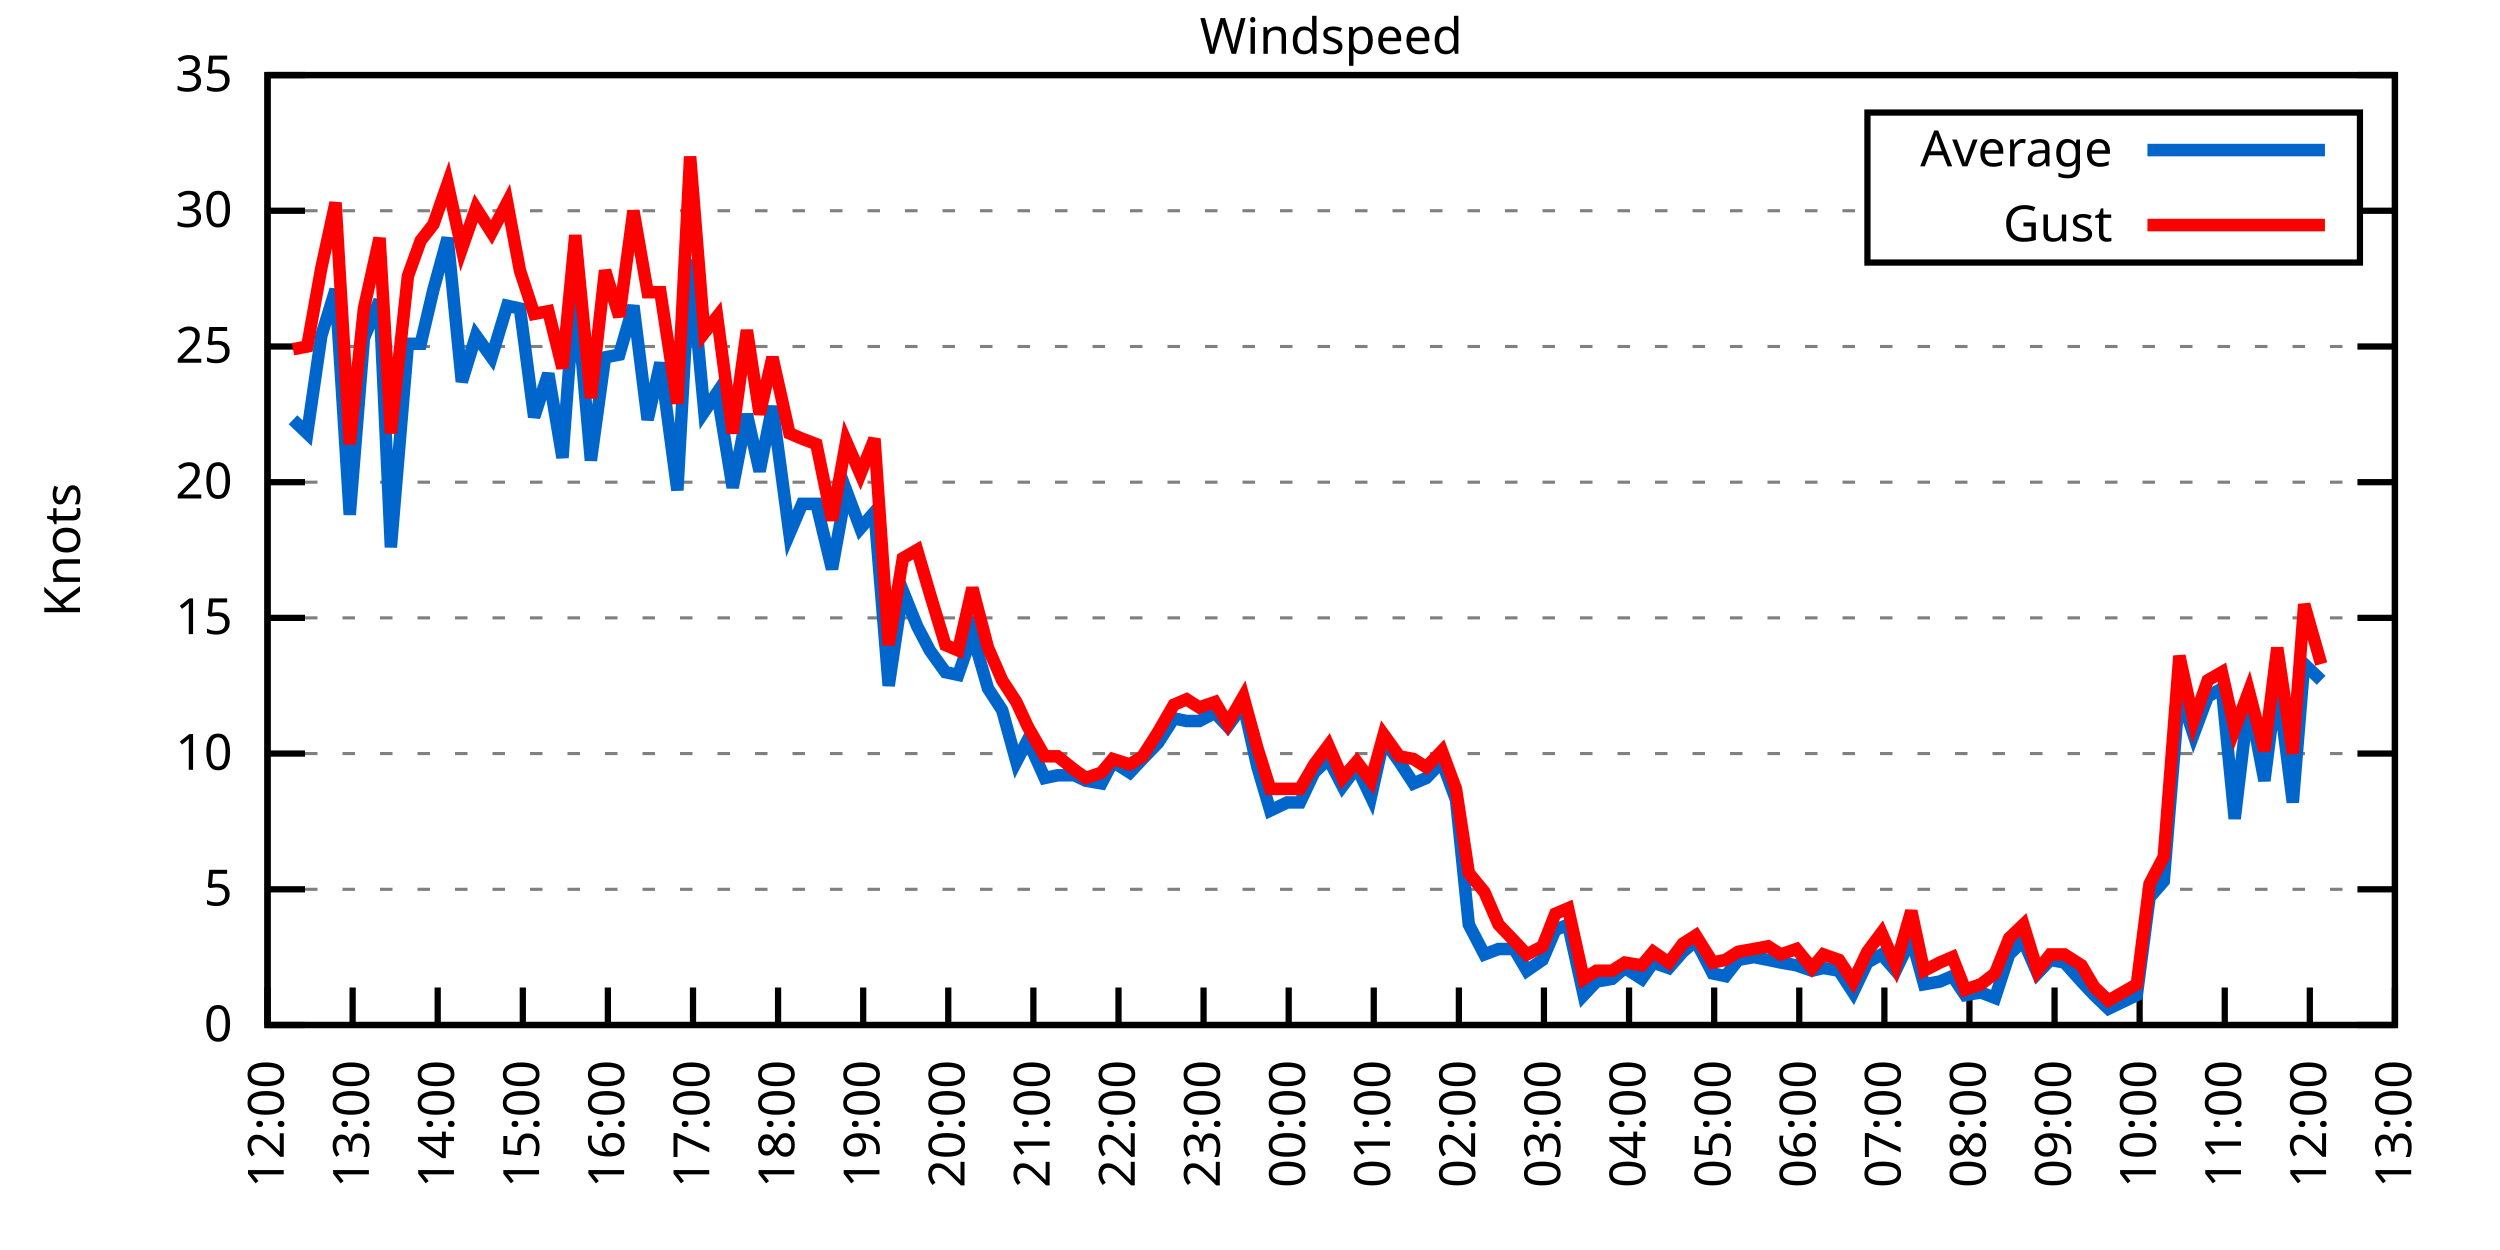
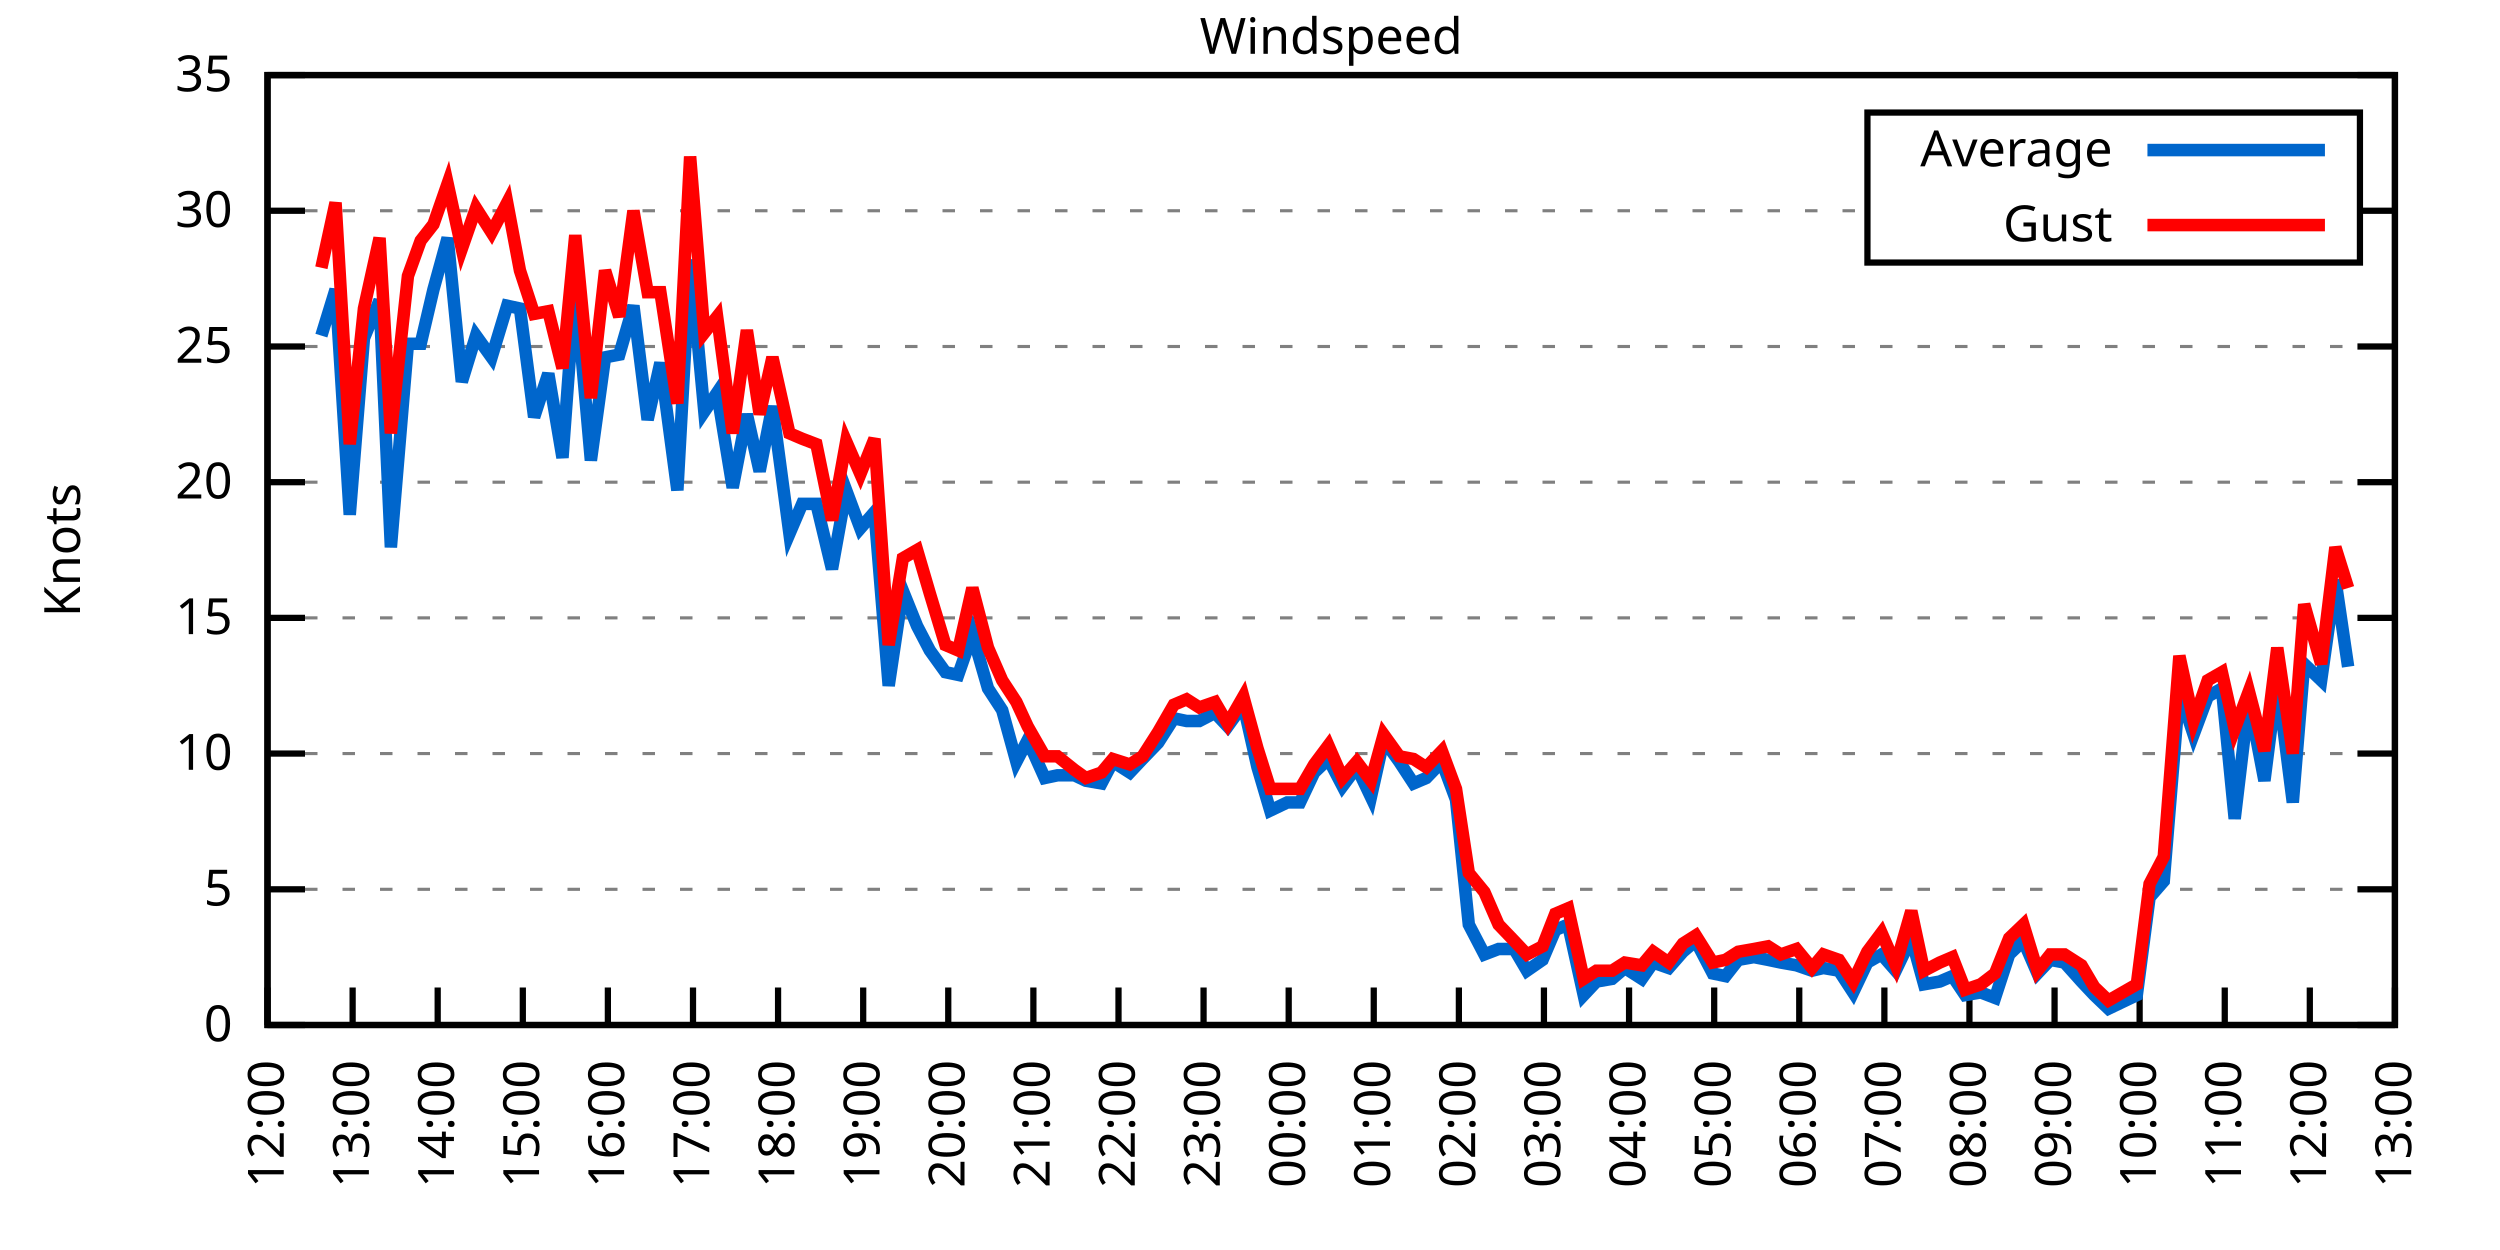
<svg xmlns="http://www.w3.org/2000/svg" xmlns:xlink="http://www.w3.org/1999/xlink" width="400" height="200" viewBox="0 0 400 200">
  <g id="gnuplot_canvas">
    <rect x="0" y="0" width="400" height="200" fill="none" />
    <defs>
      <circle id="gpDot" r="0.5" stroke-width="0.5" stroke="currentColor" />
      <path id="gpPt0" stroke-width="0.333" stroke="currentColor" d="M-1,0 h2 M0,-1 v2" />
      <path id="gpPt1" stroke-width="0.333" stroke="currentColor" d="M-1,-1 L1,1 M1,-1 L-1,1" />
      <path id="gpPt2" stroke-width="0.333" stroke="currentColor" d="M-1,0 L1,0 M0,-1 L0,1 M-1,-1 L1,1 M-1,1 L1,-1" />
      <rect id="gpPt3" stroke-width="0.333" stroke="currentColor" x="-1" y="-1" width="2" height="2" />
      <rect id="gpPt4" stroke-width="0.333" stroke="currentColor" fill="currentColor" x="-1" y="-1" width="2" height="2" />
      <circle id="gpPt5" stroke-width="0.333" stroke="currentColor" cx="0" cy="0" r="1" />
      <use xlink:href="#gpPt5" id="gpPt6" fill="currentColor" stroke="none" />
      <path id="gpPt7" stroke-width="0.333" stroke="currentColor" d="M0,-1.33 L-1.33,0.67 L1.33,0.67 z" />
      <use xlink:href="#gpPt7" id="gpPt8" fill="currentColor" stroke="none" />
      <use xlink:href="#gpPt7" id="gpPt9" stroke="currentColor" transform="rotate(180)" />
      <use xlink:href="#gpPt9" id="gpPt10" fill="currentColor" stroke="none" />
      <use xlink:href="#gpPt3" id="gpPt11" stroke="currentColor" transform="rotate(45)" />
      <use xlink:href="#gpPt11" id="gpPt12" fill="currentColor" stroke="none" />
      <path id="gpPt13" stroke-width="0.333" stroke="currentColor" d="M0,1.330 L1.265,0.411 L0.782,-1.067 L-0.782,-1.076 L-1.265,0.411 z" />
      <use xlink:href="#gpPt13" id="gpPt14" fill="currentColor" stroke="none" />
      <filter id="textbox" filterUnits="objectBoundingBox" x="0" y="0" height="1" width="1">
        <feFlood flood-color="white" flood-opacity="1" result="bgnd" />
        <feComposite in="SourceGraphic" in2="bgnd" operator="atop" />
      </filter>
      <filter id="greybox" filterUnits="objectBoundingBox" x="0" y="0" height="1" width="1">
        <feFlood flood-color="lightgrey" flood-opacity="1" result="grey" />
        <feComposite in="SourceGraphic" in2="grey" operator="atop" />
      </filter>
    </defs>
    <g fill="none" color="white" stroke="currentColor" stroke-width="1.00" stroke-linecap="butt" stroke-linejoin="miter">
</g>
    <g fill="none" color="black" stroke="currentColor" stroke-width="1.00" stroke-linecap="butt" stroke-linejoin="miter">
      <g stroke="none" shape-rendering="crispEdges">
        <polygon fill="rgb(255, 255, 255)" points="42.80,164.00 383.18,164.00 383.18,12.02 42.80,12.02 " />
      </g>
    </g>
    <g fill="none" color="black" stroke="currentColor" stroke-width="1.00" stroke-linecap="butt" stroke-linejoin="miter">
</g>
    <g fill="none" color="black" stroke="black" stroke-width="0.50" stroke-linecap="butt" stroke-linejoin="miter">
</g>
    <g fill="none" color="gray" stroke="currentColor" stroke-width="0.50" stroke-linecap="butt" stroke-linejoin="miter">
      <path stroke="gray" stroke-dasharray="2,4" class="gridline" d="M42.80,164.00 L383.19,164.00  " />
    </g>
    <g fill="none" color="gray" stroke="gray" stroke-width="1.00" stroke-linecap="butt" stroke-linejoin="miter">
</g>
    <g fill="none" color="black" stroke="currentColor" stroke-width="1.00" stroke-linecap="butt" stroke-linejoin="miter">
      <path stroke="black" d="M42.80,164.00 L48.80,164.00 M383.19,164.00 L377.19,164.00  " />
      <g transform="translate(37.20,166.60)" stroke="none" fill="black" font-family="Sans" font-size="8.00" text-anchor="end">
        <text>
          <tspan font-family="Sans"> 0</tspan>
        </text>
      </g>
    </g>
    <g fill="none" color="black" stroke="currentColor" stroke-width="1.00" stroke-linecap="butt" stroke-linejoin="miter">
</g>
    <g fill="none" color="black" stroke="black" stroke-width="0.50" stroke-linecap="butt" stroke-linejoin="miter">
</g>
    <g fill="none" color="gray" stroke="currentColor" stroke-width="0.50" stroke-linecap="butt" stroke-linejoin="miter">
      <path stroke="gray" stroke-dasharray="2,4" class="gridline" d="M42.80,142.29 L383.19,142.29  " />
    </g>
    <g fill="none" color="gray" stroke="gray" stroke-width="1.00" stroke-linecap="butt" stroke-linejoin="miter">
</g>
    <g fill="none" color="black" stroke="currentColor" stroke-width="1.00" stroke-linecap="butt" stroke-linejoin="miter">
      <path stroke="black" d="M42.80,142.29 L48.80,142.29 M383.19,142.29 L377.19,142.29  " />
      <g transform="translate(37.20,144.89)" stroke="none" fill="black" font-family="Sans" font-size="8.00" text-anchor="end">
        <text>
          <tspan font-family="Sans"> 5</tspan>
        </text>
      </g>
    </g>
    <g fill="none" color="black" stroke="currentColor" stroke-width="1.00" stroke-linecap="butt" stroke-linejoin="miter">
</g>
    <g fill="none" color="black" stroke="black" stroke-width="0.50" stroke-linecap="butt" stroke-linejoin="miter">
</g>
    <g fill="none" color="gray" stroke="currentColor" stroke-width="0.50" stroke-linecap="butt" stroke-linejoin="miter">
      <path stroke="gray" stroke-dasharray="2,4" class="gridline" d="M42.80,120.57 L383.19,120.57  " />
    </g>
    <g fill="none" color="gray" stroke="gray" stroke-width="1.00" stroke-linecap="butt" stroke-linejoin="miter">
</g>
    <g fill="none" color="black" stroke="currentColor" stroke-width="1.00" stroke-linecap="butt" stroke-linejoin="miter">
      <path stroke="black" d="M42.80,120.57 L48.80,120.57 M383.19,120.57 L377.19,120.57  " />
      <g transform="translate(37.20,123.17)" stroke="none" fill="black" font-family="Sans" font-size="8.00" text-anchor="end">
        <text>
          <tspan font-family="Sans"> 10</tspan>
        </text>
      </g>
    </g>
    <g fill="none" color="black" stroke="currentColor" stroke-width="1.00" stroke-linecap="butt" stroke-linejoin="miter">
</g>
    <g fill="none" color="black" stroke="black" stroke-width="0.50" stroke-linecap="butt" stroke-linejoin="miter">
</g>
    <g fill="none" color="gray" stroke="currentColor" stroke-width="0.50" stroke-linecap="butt" stroke-linejoin="miter">
      <path stroke="gray" stroke-dasharray="2,4" class="gridline" d="M42.80,98.86 L383.19,98.86  " />
    </g>
    <g fill="none" color="gray" stroke="gray" stroke-width="1.00" stroke-linecap="butt" stroke-linejoin="miter">
</g>
    <g fill="none" color="black" stroke="currentColor" stroke-width="1.00" stroke-linecap="butt" stroke-linejoin="miter">
      <path stroke="black" d="M42.80,98.86 L48.80,98.86 M383.19,98.86 L377.19,98.86  " />
      <g transform="translate(37.20,101.46)" stroke="none" fill="black" font-family="Sans" font-size="8.00" text-anchor="end">
        <text>
          <tspan font-family="Sans"> 15</tspan>
        </text>
      </g>
    </g>
    <g fill="none" color="black" stroke="currentColor" stroke-width="1.00" stroke-linecap="butt" stroke-linejoin="miter">
</g>
    <g fill="none" color="black" stroke="black" stroke-width="0.50" stroke-linecap="butt" stroke-linejoin="miter">
</g>
    <g fill="none" color="gray" stroke="currentColor" stroke-width="0.50" stroke-linecap="butt" stroke-linejoin="miter">
      <path stroke="gray" stroke-dasharray="2,4" class="gridline" d="M42.80,77.15 L383.19,77.15  " />
    </g>
    <g fill="none" color="gray" stroke="gray" stroke-width="1.00" stroke-linecap="butt" stroke-linejoin="miter">
</g>
    <g fill="none" color="black" stroke="currentColor" stroke-width="1.00" stroke-linecap="butt" stroke-linejoin="miter">
      <path stroke="black" d="M42.80,77.15 L48.80,77.15 M383.19,77.15 L377.19,77.15  " />
      <g transform="translate(37.20,79.75)" stroke="none" fill="black" font-family="Sans" font-size="8.00" text-anchor="end">
        <text>
          <tspan font-family="Sans"> 20</tspan>
        </text>
      </g>
    </g>
    <g fill="none" color="black" stroke="currentColor" stroke-width="1.00" stroke-linecap="butt" stroke-linejoin="miter">
</g>
    <g fill="none" color="black" stroke="black" stroke-width="0.50" stroke-linecap="butt" stroke-linejoin="miter">
</g>
    <g fill="none" color="gray" stroke="currentColor" stroke-width="0.50" stroke-linecap="butt" stroke-linejoin="miter">
      <path stroke="gray" stroke-dasharray="2,4" class="gridline" d="M42.80,55.44 L383.19,55.44  " />
    </g>
    <g fill="none" color="gray" stroke="gray" stroke-width="1.00" stroke-linecap="butt" stroke-linejoin="miter">
</g>
    <g fill="none" color="black" stroke="currentColor" stroke-width="1.00" stroke-linecap="butt" stroke-linejoin="miter">
      <path stroke="black" d="M42.80,55.44 L48.80,55.44 M383.19,55.44 L377.19,55.44  " />
      <g transform="translate(37.20,58.04)" stroke="none" fill="black" font-family="Sans" font-size="8.00" text-anchor="end">
        <text>
          <tspan font-family="Sans"> 25</tspan>
        </text>
      </g>
    </g>
    <g fill="none" color="black" stroke="currentColor" stroke-width="1.00" stroke-linecap="butt" stroke-linejoin="miter">
</g>
    <g fill="none" color="black" stroke="black" stroke-width="0.50" stroke-linecap="butt" stroke-linejoin="miter">
</g>
    <g fill="none" color="gray" stroke="currentColor" stroke-width="0.50" stroke-linecap="butt" stroke-linejoin="miter">
      <path stroke="gray" stroke-dasharray="2,4" class="gridline" d="M42.80,33.72 L298.79,33.72 M377.59,33.72 L383.19,33.72  " />
    </g>
    <g fill="none" color="gray" stroke="gray" stroke-width="1.00" stroke-linecap="butt" stroke-linejoin="miter">
</g>
    <g fill="none" color="black" stroke="currentColor" stroke-width="1.00" stroke-linecap="butt" stroke-linejoin="miter">
      <path stroke="black" d="M42.80,33.72 L48.80,33.72 M383.19,33.72 L377.19,33.72  " />
      <g transform="translate(37.20,36.32)" stroke="none" fill="black" font-family="Sans" font-size="8.00" text-anchor="end">
        <text>
          <tspan font-family="Sans"> 30</tspan>
        </text>
      </g>
    </g>
    <g fill="none" color="black" stroke="currentColor" stroke-width="1.00" stroke-linecap="butt" stroke-linejoin="miter">
</g>
    <g fill="none" color="black" stroke="black" stroke-width="0.50" stroke-linecap="butt" stroke-linejoin="miter">
</g>
    <g fill="none" color="gray" stroke="currentColor" stroke-width="0.50" stroke-linecap="butt" stroke-linejoin="miter">
      <path stroke="gray" stroke-dasharray="2,4" class="gridline" d="M42.80,12.01 L383.19,12.01  " />
    </g>
    <g fill="none" color="gray" stroke="gray" stroke-width="1.00" stroke-linecap="butt" stroke-linejoin="miter">
</g>
    <g fill="none" color="black" stroke="currentColor" stroke-width="1.00" stroke-linecap="butt" stroke-linejoin="miter">
      <path stroke="black" d="M42.80,12.01 L48.80,12.01 M383.19,12.01 L377.19,12.01  " />
      <g transform="translate(37.20,14.61)" stroke="none" fill="black" font-family="Sans" font-size="8.00" text-anchor="end">
        <text>
          <tspan font-family="Sans"> 35</tspan>
        </text>
      </g>
    </g>
    <g fill="none" color="black" stroke="currentColor" stroke-width="1.00" stroke-linecap="butt" stroke-linejoin="miter">
      <path stroke="black" d="M42.80,164.00 L42.80,158.00  " />
      <g transform="translate(45.40,169.60) rotate(270.00)" stroke="none" fill="black" font-family="Sans" font-size="8.00" text-anchor="end">
        <text>
          <tspan font-family="Sans">12:00</tspan>
        </text>
      </g>
    </g>
    <g fill="none" color="black" stroke="currentColor" stroke-width="1.00" stroke-linecap="butt" stroke-linejoin="miter">
      <path stroke="black" d="M56.42,164.00 L56.42,158.00  " />
      <g transform="translate(59.02,169.60) rotate(270.00)" stroke="none" fill="black" font-family="Sans" font-size="8.00" text-anchor="end">
        <text>
          <tspan font-family="Sans">13:00</tspan>
        </text>
      </g>
    </g>
    <g fill="none" color="black" stroke="currentColor" stroke-width="1.00" stroke-linecap="butt" stroke-linejoin="miter">
      <path stroke="black" d="M70.03,164.00 L70.03,158.00  " />
      <g transform="translate(72.63,169.60) rotate(270.00)" stroke="none" fill="black" font-family="Sans" font-size="8.00" text-anchor="end">
        <text>
          <tspan font-family="Sans">14:00</tspan>
        </text>
      </g>
    </g>
    <g fill="none" color="black" stroke="currentColor" stroke-width="1.00" stroke-linecap="butt" stroke-linejoin="miter">
      <path stroke="black" d="M83.65,164.00 L83.65,158.00  " />
      <g transform="translate(86.25,169.60) rotate(270.00)" stroke="none" fill="black" font-family="Sans" font-size="8.00" text-anchor="end">
        <text>
          <tspan font-family="Sans">15:00</tspan>
        </text>
      </g>
    </g>
    <g fill="none" color="black" stroke="currentColor" stroke-width="1.00" stroke-linecap="butt" stroke-linejoin="miter">
      <path stroke="black" d="M97.26,164.00 L97.26,158.00  " />
      <g transform="translate(99.86,169.60) rotate(270.00)" stroke="none" fill="black" font-family="Sans" font-size="8.00" text-anchor="end">
        <text>
          <tspan font-family="Sans">16:00</tspan>
        </text>
      </g>
    </g>
    <g fill="none" color="black" stroke="currentColor" stroke-width="1.00" stroke-linecap="butt" stroke-linejoin="miter">
      <path stroke="black" d="M110.88,164.00 L110.88,158.00  " />
      <g transform="translate(113.48,169.60) rotate(270.00)" stroke="none" fill="black" font-family="Sans" font-size="8.00" text-anchor="end">
        <text>
          <tspan font-family="Sans">17:00</tspan>
        </text>
      </g>
    </g>
    <g fill="none" color="black" stroke="currentColor" stroke-width="1.00" stroke-linecap="butt" stroke-linejoin="miter">
      <path stroke="black" d="M124.49,164.00 L124.49,158.00  " />
      <g transform="translate(127.09,169.60) rotate(270.00)" stroke="none" fill="black" font-family="Sans" font-size="8.00" text-anchor="end">
        <text>
          <tspan font-family="Sans">18:00</tspan>
        </text>
      </g>
    </g>
    <g fill="none" color="black" stroke="currentColor" stroke-width="1.00" stroke-linecap="butt" stroke-linejoin="miter">
      <path stroke="black" d="M138.11,164.00 L138.11,158.00  " />
      <g transform="translate(140.71,169.60) rotate(270.00)" stroke="none" fill="black" font-family="Sans" font-size="8.00" text-anchor="end">
        <text>
          <tspan font-family="Sans">19:00</tspan>
        </text>
      </g>
    </g>
    <g fill="none" color="black" stroke="currentColor" stroke-width="1.00" stroke-linecap="butt" stroke-linejoin="miter">
      <path stroke="black" d="M151.72,164.00 L151.72,158.00  " />
      <g transform="translate(154.32,169.60) rotate(270.00)" stroke="none" fill="black" font-family="Sans" font-size="8.00" text-anchor="end">
        <text>
          <tspan font-family="Sans">20:00</tspan>
        </text>
      </g>
    </g>
    <g fill="none" color="black" stroke="currentColor" stroke-width="1.00" stroke-linecap="butt" stroke-linejoin="miter">
      <path stroke="black" d="M165.34,164.00 L165.34,158.00  " />
      <g transform="translate(167.94,169.60) rotate(270.00)" stroke="none" fill="black" font-family="Sans" font-size="8.00" text-anchor="end">
        <text>
          <tspan font-family="Sans">21:00</tspan>
        </text>
      </g>
    </g>
    <g fill="none" color="black" stroke="currentColor" stroke-width="1.00" stroke-linecap="butt" stroke-linejoin="miter">
      <path stroke="black" d="M178.96,164.00 L178.96,158.00  " />
      <g transform="translate(181.56,169.60) rotate(270.00)" stroke="none" fill="black" font-family="Sans" font-size="8.00" text-anchor="end">
        <text>
          <tspan font-family="Sans">22:00</tspan>
        </text>
      </g>
    </g>
    <g fill="none" color="black" stroke="currentColor" stroke-width="1.00" stroke-linecap="butt" stroke-linejoin="miter">
      <path stroke="black" d="M192.57,164.00 L192.57,158.00  " />
      <g transform="translate(195.17,169.60) rotate(270.00)" stroke="none" fill="black" font-family="Sans" font-size="8.00" text-anchor="end">
        <text>
          <tspan font-family="Sans">23:00</tspan>
        </text>
      </g>
    </g>
    <g fill="none" color="black" stroke="currentColor" stroke-width="1.00" stroke-linecap="butt" stroke-linejoin="miter">
      <path stroke="black" d="M206.19,164.00 L206.19,158.00  " />
      <g transform="translate(208.79,169.60) rotate(270.00)" stroke="none" fill="black" font-family="Sans" font-size="8.00" text-anchor="end">
        <text>
          <tspan font-family="Sans">00:00</tspan>
        </text>
      </g>
    </g>
    <g fill="none" color="black" stroke="currentColor" stroke-width="1.00" stroke-linecap="butt" stroke-linejoin="miter">
      <path stroke="black" d="M219.80,164.00 L219.80,158.00  " />
      <g transform="translate(222.40,169.60) rotate(270.00)" stroke="none" fill="black" font-family="Sans" font-size="8.00" text-anchor="end">
        <text>
          <tspan font-family="Sans">01:00</tspan>
        </text>
      </g>
    </g>
    <g fill="none" color="black" stroke="currentColor" stroke-width="1.00" stroke-linecap="butt" stroke-linejoin="miter">
      <path stroke="black" d="M233.42,164.00 L233.42,158.00  " />
      <g transform="translate(236.02,169.60) rotate(270.00)" stroke="none" fill="black" font-family="Sans" font-size="8.00" text-anchor="end">
        <text>
          <tspan font-family="Sans">02:00</tspan>
        </text>
      </g>
    </g>
    <g fill="none" color="black" stroke="currentColor" stroke-width="1.00" stroke-linecap="butt" stroke-linejoin="miter">
      <path stroke="black" d="M247.03,164.00 L247.03,158.00  " />
      <g transform="translate(249.63,169.60) rotate(270.00)" stroke="none" fill="black" font-family="Sans" font-size="8.00" text-anchor="end">
        <text>
          <tspan font-family="Sans">03:00</tspan>
        </text>
      </g>
    </g>
    <g fill="none" color="black" stroke="currentColor" stroke-width="1.00" stroke-linecap="butt" stroke-linejoin="miter">
      <path stroke="black" d="M260.65,164.00 L260.65,158.00  " />
      <g transform="translate(263.25,169.60) rotate(270.00)" stroke="none" fill="black" font-family="Sans" font-size="8.00" text-anchor="end">
        <text>
          <tspan font-family="Sans">04:00</tspan>
        </text>
      </g>
    </g>
    <g fill="none" color="black" stroke="currentColor" stroke-width="1.00" stroke-linecap="butt" stroke-linejoin="miter">
      <path stroke="black" d="M274.27,164.00 L274.27,158.00  " />
      <g transform="translate(276.87,169.60) rotate(270.00)" stroke="none" fill="black" font-family="Sans" font-size="8.00" text-anchor="end">
        <text>
          <tspan font-family="Sans">05:00</tspan>
        </text>
      </g>
    </g>
    <g fill="none" color="black" stroke="currentColor" stroke-width="1.00" stroke-linecap="butt" stroke-linejoin="miter">
      <path stroke="black" d="M287.88,164.00 L287.88,158.00  " />
      <g transform="translate(290.48,169.60) rotate(270.00)" stroke="none" fill="black" font-family="Sans" font-size="8.00" text-anchor="end">
        <text>
          <tspan font-family="Sans">06:00</tspan>
        </text>
      </g>
    </g>
    <g fill="none" color="black" stroke="currentColor" stroke-width="1.00" stroke-linecap="butt" stroke-linejoin="miter">
      <path stroke="black" d="M301.50,164.00 L301.50,158.00  " />
      <g transform="translate(304.10,169.60) rotate(270.00)" stroke="none" fill="black" font-family="Sans" font-size="8.00" text-anchor="end">
        <text>
          <tspan font-family="Sans">07:00</tspan>
        </text>
      </g>
    </g>
    <g fill="none" color="black" stroke="currentColor" stroke-width="1.00" stroke-linecap="butt" stroke-linejoin="miter">
      <path stroke="black" d="M315.11,164.00 L315.11,158.00  " />
      <g transform="translate(317.71,169.60) rotate(270.00)" stroke="none" fill="black" font-family="Sans" font-size="8.00" text-anchor="end">
        <text>
          <tspan font-family="Sans">08:00</tspan>
        </text>
      </g>
    </g>
    <g fill="none" color="black" stroke="currentColor" stroke-width="1.00" stroke-linecap="butt" stroke-linejoin="miter">
      <path stroke="black" d="M328.73,164.00 L328.73,158.00  " />
      <g transform="translate(331.33,169.60) rotate(270.00)" stroke="none" fill="black" font-family="Sans" font-size="8.00" text-anchor="end">
        <text>
          <tspan font-family="Sans">09:00</tspan>
        </text>
      </g>
    </g>
    <g fill="none" color="black" stroke="currentColor" stroke-width="1.00" stroke-linecap="butt" stroke-linejoin="miter">
      <path stroke="black" d="M342.34,164.00 L342.34,158.00  " />
      <g transform="translate(344.94,169.60) rotate(270.00)" stroke="none" fill="black" font-family="Sans" font-size="8.00" text-anchor="end">
        <text>
          <tspan font-family="Sans">10:00</tspan>
        </text>
      </g>
    </g>
    <g fill="none" color="black" stroke="currentColor" stroke-width="1.00" stroke-linecap="butt" stroke-linejoin="miter">
      <path stroke="black" d="M355.96,164.00 L355.96,158.00  " />
      <g transform="translate(358.56,169.60) rotate(270.00)" stroke="none" fill="black" font-family="Sans" font-size="8.00" text-anchor="end">
        <text>
          <tspan font-family="Sans">11:00</tspan>
        </text>
      </g>
    </g>
    <g fill="none" color="black" stroke="currentColor" stroke-width="1.00" stroke-linecap="butt" stroke-linejoin="miter">
      <path stroke="black" d="M369.57,164.00 L369.57,158.00  " />
      <g transform="translate(372.17,169.60) rotate(270.00)" stroke="none" fill="black" font-family="Sans" font-size="8.00" text-anchor="end">
        <text>
          <tspan font-family="Sans">12:00</tspan>
        </text>
      </g>
    </g>
    <g fill="none" color="black" stroke="currentColor" stroke-width="1.00" stroke-linecap="butt" stroke-linejoin="miter">
      <path stroke="black" d="M383.19,164.00 L383.19,158.00  " />
      <g transform="translate(385.79,169.60) rotate(270.00)" stroke="none" fill="black" font-family="Sans" font-size="8.00" text-anchor="end">
        <text>
          <tspan font-family="Sans">13:00</tspan>
        </text>
      </g>
    </g>
    <g fill="none" color="black" stroke="currentColor" stroke-width="1.00" stroke-linecap="butt" stroke-linejoin="miter">
</g>
    <g fill="none" color="black" stroke="currentColor" stroke-width="1.00" stroke-linecap="butt" stroke-linejoin="miter">
      <path stroke="black" d="M42.80,12.01 L42.80,164.00 L383.19,164.00 L383.19,12.01 L42.80,12.01 Z  " />
    </g>
    <g fill="none" color="black" stroke="currentColor" stroke-width="1.00" stroke-linecap="butt" stroke-linejoin="miter">
</g>
    <g fill="none" color="black" stroke="currentColor" stroke-width="1.00" stroke-linecap="butt" stroke-linejoin="miter">
      <path stroke="black" d="M298.79,42.01 L298.79,18.01 L377.59,18.01 L377.59,42.01 L298.79,42.01 Z  " />
    </g>
    <g id="Windspeed_plot_1">
      <g fill="none" color="white" stroke="black" stroke-width="2.00" stroke-linecap="butt" stroke-linejoin="miter">
</g>
      <g fill="none" color="black" stroke="currentColor" stroke-width="2.00" stroke-linecap="butt" stroke-linejoin="miter">
        <g transform="translate(337.99,26.61)" stroke="none" fill="black" font-family="Sans" font-size="8.00" text-anchor="end">
          <text>
            <tspan font-family="Sans">Average</tspan>
          </text>
        </g>
      </g>
      <g fill="none" color="black" stroke="currentColor" stroke-width="2.00" stroke-linecap="butt" stroke-linejoin="miter">
-         <path stroke="rgb(  0, 102, 204)" d="M343.59,24.01 L371.99,24.01 M46.88,67.16 L49.15,69.33 L51.42,53.70 L53.69,46.32 L55.96,82.36 L58.23,54.13   L60.73,48.05 L62.54,87.57 L65.27,55.00 L67.31,55.00 L69.35,46.32 L71.62,38.07 L73.89,61.08 L76.16,53.70   L78.65,57.17 L81.15,48.92 L83.19,49.36 L85.46,66.73 L87.73,59.78 L90.00,73.24 L92.04,45.45 L94.54,73.67   L96.81,57.17 L99.08,56.74 L101.35,48.92 L103.62,67.16 L105.66,58.04 L108.38,78.45 L110.42,41.54 L112.69,65.86   L114.74,62.82 L117.23,78.02 L119.50,66.29 L121.54,75.41 L123.59,64.99 L126.31,85.40 L128.35,80.62 L130.62,80.62   L133.12,91.04 L135.39,78.45 L137.66,84.53 L139.92,81.93 L142.19,109.72 L144.46,94.52 L146.73,100.16 L148.77,104.07   L151.27,107.55 L153.31,107.98 L155.58,101.47 L158.08,110.15 L160.35,113.63 L162.62,121.88 L164.43,118.40 L167.16,124.48   L169.20,124.05 L171.92,124.05 L173.74,124.92 L176.23,125.35 L178.05,121.88 L180.77,123.61 L182.81,121.44 L185.31,118.84   L187.81,114.93 L189.85,115.36 L191.89,115.36 L194.39,114.06 L196.43,116.23 L198.93,112.76 L201.19,122.75 L203.24,129.69   L205.96,128.39 L208.00,128.39 L210.27,123.61 L212.54,121.44 L214.81,125.79 L217.08,122.75 L219.35,127.52 L221.39,118.40   L223.89,121.88 L226.16,125.35 L228.20,124.48 L230.70,121.88 L232.96,127.96 L235.01,147.93 L237.50,152.71 L239.77,151.84   L242.27,151.84 L244.31,155.31 L246.81,153.58 L248.85,148.80 L250.89,147.93 L253.39,159.22 L255.43,157.05 L257.93,156.62   L259.97,154.88 L262.69,156.62 L264.51,154.01 L267.00,154.88 L269.27,152.28 L271.32,150.54 L274.04,155.75 L276.08,156.18   L278.12,153.58 L280.62,153.14 L282.89,153.58 L284.93,154.01 L287.43,154.45 L289.92,155.31 L291.74,154.88 L294.23,155.31   L296.50,158.79 L298.77,154.01 L301.04,152.71 L303.31,155.31 L305.81,150.10 L307.85,157.49 L310.35,157.05 L312.39,156.18   L314.43,159.22 L316.93,158.79 L319.20,159.66 L321.47,152.71 L323.74,150.54 L326.00,155.75 L328.05,153.58 L330.32,154.01   L333.04,157.05 L335.08,159.22 L337.35,161.39 L341.89,159.22 L343.93,143.59 L346.20,140.98 L348.70,110.59 L350.97,117.53   L353.24,111.45 L355.50,110.15 L357.55,131.00 L359.82,111.89 L362.31,124.92 L364.36,108.85 L366.85,128.39 L368.67,106.24   L371.39,108.85  " />
+         <path stroke="rgb(  0, 102, 204)" d="M343.59,24.01 L371.99,24.01 M51.42,53.70 L53.69,46.32 L55.96,82.36 L58.23,54.13 L60.73,48.05 L62.54,87.57   L65.27,55.00 L67.31,55.00 L69.35,46.32 L71.62,38.07 L73.89,61.08 L76.16,53.70 L78.65,57.17 L81.15,48.92   L83.19,49.36 L85.46,66.73 L87.73,59.78 L90.00,73.24 L92.04,45.45 L94.54,73.67 L96.81,57.17 L99.08,56.74   L101.35,48.92 L103.62,67.16 L105.66,58.04 L108.38,78.45 L110.42,41.54 L112.69,65.86 L114.74,62.82 L117.23,78.02   L119.50,66.29 L121.54,75.41 L123.59,64.99 L126.31,85.40 L128.35,80.62 L130.62,80.62 L133.12,91.04 L135.39,78.45   L137.66,84.53 L139.92,81.93 L142.19,109.72 L144.46,94.52 L146.73,100.16 L148.77,104.07 L151.27,107.55 L153.31,107.98   L155.58,101.47 L158.08,110.15 L160.35,113.63 L162.62,121.88 L164.43,118.40 L167.16,124.48 L169.20,124.05 L171.92,124.05   L173.74,124.92 L176.23,125.35 L178.05,121.88 L180.77,123.61 L182.81,121.44 L185.31,118.84 L187.81,114.93 L189.85,115.36   L191.89,115.36 L194.39,114.06 L196.43,116.23 L198.93,112.76 L201.19,122.75 L203.24,129.69 L205.96,128.39 L208.00,128.39   L210.27,123.61 L212.54,121.44 L214.81,125.79 L217.08,122.75 L219.35,127.52 L221.39,118.40 L223.89,121.88 L226.16,125.35   L228.20,124.48 L230.70,121.88 L232.96,127.96 L235.01,147.93 L237.50,152.71 L239.77,151.84 L242.27,151.84 L244.31,155.31   L246.81,153.58 L248.85,148.80 L250.89,147.93 L253.39,159.22 L255.43,157.05 L257.93,156.62 L259.97,154.88 L262.69,156.62   L264.51,154.01 L267.00,154.88 L269.27,152.28 L271.32,150.54 L274.04,155.75 L276.08,156.18 L278.12,153.58 L280.62,153.14   L282.89,153.58 L284.93,154.01 L287.43,154.45 L289.92,155.31 L291.74,154.88 L294.23,155.31 L296.50,158.79 L298.77,154.01   L301.04,152.71 L303.31,155.31 L305.81,150.10 L307.85,157.49 L310.35,157.05 L312.39,156.18 L314.43,159.22 L316.93,158.79   L319.20,159.66 L321.47,152.71 L323.74,150.54 L326.00,155.75 L328.05,153.58 L330.32,154.01 L333.04,157.05 L335.08,159.22   L337.35,161.39 L341.89,159.22 L343.93,143.59 L346.20,140.98 L348.70,110.59 L350.97,117.53 L353.24,111.45 L355.50,110.15   L357.55,131.00 L359.82,111.89 L362.31,124.92 L364.36,108.85 L366.85,128.39 L368.67,106.24 L371.39,108.85 L373.66,92.78   L375.70,106.68  " />
      </g>
    </g>
    <g id="Windspeed_plot_2">
      <g fill="none" color="black" stroke="currentColor" stroke-width="2.00" stroke-linecap="butt" stroke-linejoin="miter">
        <g transform="translate(337.99,38.61)" stroke="none" fill="black" font-family="Sans" font-size="8.00" text-anchor="end">
          <text>
            <tspan font-family="Sans">Gust</tspan>
          </text>
        </g>
      </g>
      <g fill="none" color="black" stroke="currentColor" stroke-width="2.00" stroke-linecap="butt" stroke-linejoin="miter">
-         <path stroke="rgb(255,   0,   0)" d="M343.59,36.01 L371.99,36.01 M46.88,55.87 L49.15,55.44 L51.42,42.84 L53.69,32.42 L55.96,71.07 L58.23,49.36   L60.73,38.07 L62.54,69.33 L65.27,44.15 L67.31,38.50 L69.35,35.89 L71.62,29.38 L73.89,39.80 L76.16,33.29   L78.65,37.20 L81.15,32.42 L83.19,43.28 L85.46,50.22 L87.73,49.79 L90.00,58.91 L92.04,37.63 L94.54,63.69   L96.81,43.28 L99.08,50.66 L101.35,33.72 L103.62,46.75 L105.66,46.75 L108.38,64.56 L110.42,25.04 L112.69,53.26   L114.74,50.66 L117.23,69.33 L119.50,52.83 L121.54,66.29 L123.59,57.17 L126.31,69.33 L128.35,70.20 L130.62,71.07   L133.12,83.23 L135.39,70.63 L137.66,75.85 L139.92,70.20 L142.19,103.20 L144.46,89.31 L146.73,88.00 L148.77,94.95   L151.27,103.20 L153.31,104.07 L155.58,94.08 L158.08,103.64 L160.35,108.85 L162.62,112.32 L164.43,116.23 L167.16,121.01   L169.20,121.01 L171.92,123.18 L173.74,124.48 L176.23,123.61 L178.05,121.44 L180.77,122.31 L182.81,121.01 L185.31,117.10   L187.81,112.76 L189.85,111.89 L191.89,113.19 L194.39,112.32 L196.43,115.80 L198.93,111.45 L201.19,119.71 L203.24,126.22   L205.96,126.22 L208.00,126.22 L210.27,122.31 L212.54,119.27 L214.81,124.48 L217.08,121.88 L219.35,124.92 L221.39,117.53   L223.89,121.01 L226.16,121.44 L228.20,122.75 L230.70,120.14 L232.96,126.22 L235.01,139.68 L237.50,142.72 L239.77,147.93   L242.27,150.54 L244.31,152.71 L246.81,151.41 L248.85,146.20 L250.89,145.33 L253.39,156.62 L255.43,155.31 L257.93,155.31   L259.97,154.01 L262.69,154.45 L264.51,152.28 L267.00,154.01 L269.27,150.97 L271.32,149.67 L274.04,154.01 L276.08,153.58   L278.12,152.28 L280.62,151.84 L282.89,151.41 L284.93,152.71 L287.43,151.84 L289.92,154.88 L291.74,152.71 L294.23,153.58   L296.50,157.05 L298.77,152.28 L301.04,149.24 L303.31,154.45 L305.81,145.76 L307.85,155.31 L310.35,154.01 L312.39,153.14   L314.43,158.35 L316.93,157.49 L319.20,155.75 L321.47,150.10 L323.74,147.93 L326.00,155.31 L328.05,152.71 L330.32,152.71   L333.04,154.45 L335.08,157.92 L337.35,160.09 L341.89,157.49 L343.93,141.42 L346.20,137.08 L348.70,104.94 L350.97,115.36   L353.24,108.85 L355.50,107.55 L357.55,116.67 L359.82,110.59 L362.31,120.14 L364.36,103.64 L366.85,120.57 L368.67,96.69   L371.39,106.24  " />
+         <path stroke="rgb(255,   0,   0)" d="M343.59,36.01 L371.99,36.01 M51.42,42.84 L53.69,32.42 L55.96,71.07 L58.23,49.36 L60.73,38.07 L62.54,69.33   L65.27,44.15 L67.31,38.50 L69.35,35.89 L71.62,29.38 L73.89,39.80 L76.16,33.29 L78.65,37.20 L81.15,32.42   L83.19,43.28 L85.46,50.22 L87.73,49.79 L90.00,58.91 L92.04,37.63 L94.54,63.69 L96.81,43.28 L99.08,50.66   L101.35,33.72 L103.62,46.75 L105.66,46.75 L108.38,64.56 L110.42,25.04 L112.69,53.26 L114.74,50.66 L117.23,69.33   L119.50,52.83 L121.54,66.29 L123.59,57.17 L126.31,69.33 L128.35,70.20 L130.62,71.07 L133.12,83.23 L135.39,70.63   L137.66,75.85 L139.92,70.20 L142.19,103.20 L144.46,89.31 L146.73,88.00 L148.77,94.95 L151.27,103.20 L153.31,104.07   L155.58,94.08 L158.08,103.64 L160.35,108.85 L162.62,112.32 L164.43,116.23 L167.16,121.01 L169.20,121.01 L171.92,123.18   L173.74,124.48 L176.23,123.61 L178.05,121.44 L180.77,122.31 L182.81,121.01 L185.31,117.10 L187.81,112.76 L189.85,111.89   L191.89,113.19 L194.39,112.32 L196.43,115.80 L198.93,111.45 L201.19,119.71 L203.24,126.22 L205.96,126.22 L208.00,126.22   L210.27,122.31 L212.54,119.27 L214.81,124.48 L217.08,121.88 L219.35,124.92 L221.39,117.53 L223.89,121.01 L226.16,121.44   L228.20,122.75 L230.70,120.14 L232.96,126.22 L235.01,139.68 L237.50,142.72 L239.77,147.93 L242.27,150.54 L244.31,152.71   L246.81,151.41 L248.85,146.20 L250.89,145.33 L253.39,156.62 L255.43,155.31 L257.93,155.31 L259.97,154.01 L262.69,154.45   L264.51,152.28 L267.00,154.01 L269.27,150.97 L271.32,149.67 L274.04,154.01 L276.08,153.58 L278.12,152.28 L280.62,151.84   L282.89,151.41 L284.93,152.71 L287.43,151.84 L289.92,154.88 L291.74,152.71 L294.23,153.58 L296.50,157.05 L298.77,152.28   L301.04,149.24 L303.31,154.45 L305.81,145.76 L307.85,155.31 L310.35,154.01 L312.39,153.14 L314.43,158.35 L316.93,157.49   L319.20,155.75 L321.47,150.10 L323.74,147.93 L326.00,155.31 L328.05,152.71 L330.32,152.71 L333.04,154.45 L335.08,157.92   L337.35,160.09 L341.89,157.49 L343.93,141.42 L346.20,137.08 L348.70,104.94 L350.97,115.36 L353.24,108.85 L355.50,107.55   L357.55,116.67 L359.82,110.59 L362.31,120.14 L364.36,103.64 L366.85,120.57 L368.67,96.69 L371.39,106.24 L373.66,87.57   L375.70,94.08  " />
      </g>
    </g>
    <g fill="none" color="black" stroke="currentColor" stroke-width="2.00" stroke-linecap="butt" stroke-linejoin="miter">
</g>
    <g fill="none" color="black" stroke="black" stroke-width="1.00" stroke-linecap="butt" stroke-linejoin="miter">
</g>
    <g fill="none" color="black" stroke="currentColor" stroke-width="1.00" stroke-linecap="butt" stroke-linejoin="miter">
      <path stroke="black" d="M42.80,12.01 L42.80,164.00 L383.19,164.00 L383.19,12.01 L42.80,12.01 Z  " />
      <g transform="translate(12.80,88.01) rotate(270.00)" stroke="none" fill="black" font-family="Sans" font-size="8.00" text-anchor="middle">
        <text>
          <tspan font-family="Sans">Knots</tspan>
        </text>
      </g>
    </g>
    <g fill="none" color="black" stroke="currentColor" stroke-width="1.00" stroke-linecap="butt" stroke-linejoin="miter">
</g>
    <g fill="none" color="black" stroke="currentColor" stroke-width="1.00" stroke-linecap="butt" stroke-linejoin="miter">
      <g transform="translate(212.99,8.61)" stroke="none" fill="black" font-family="Sans" font-size="8.00" text-anchor="middle">
        <text>
          <tspan font-family="Sans">Windspeed</tspan>
        </text>
      </g>
    </g>
    <g fill="none" color="black" stroke="currentColor" stroke-width="1.00" stroke-linecap="butt" stroke-linejoin="miter">
</g>
  </g>
</svg>
